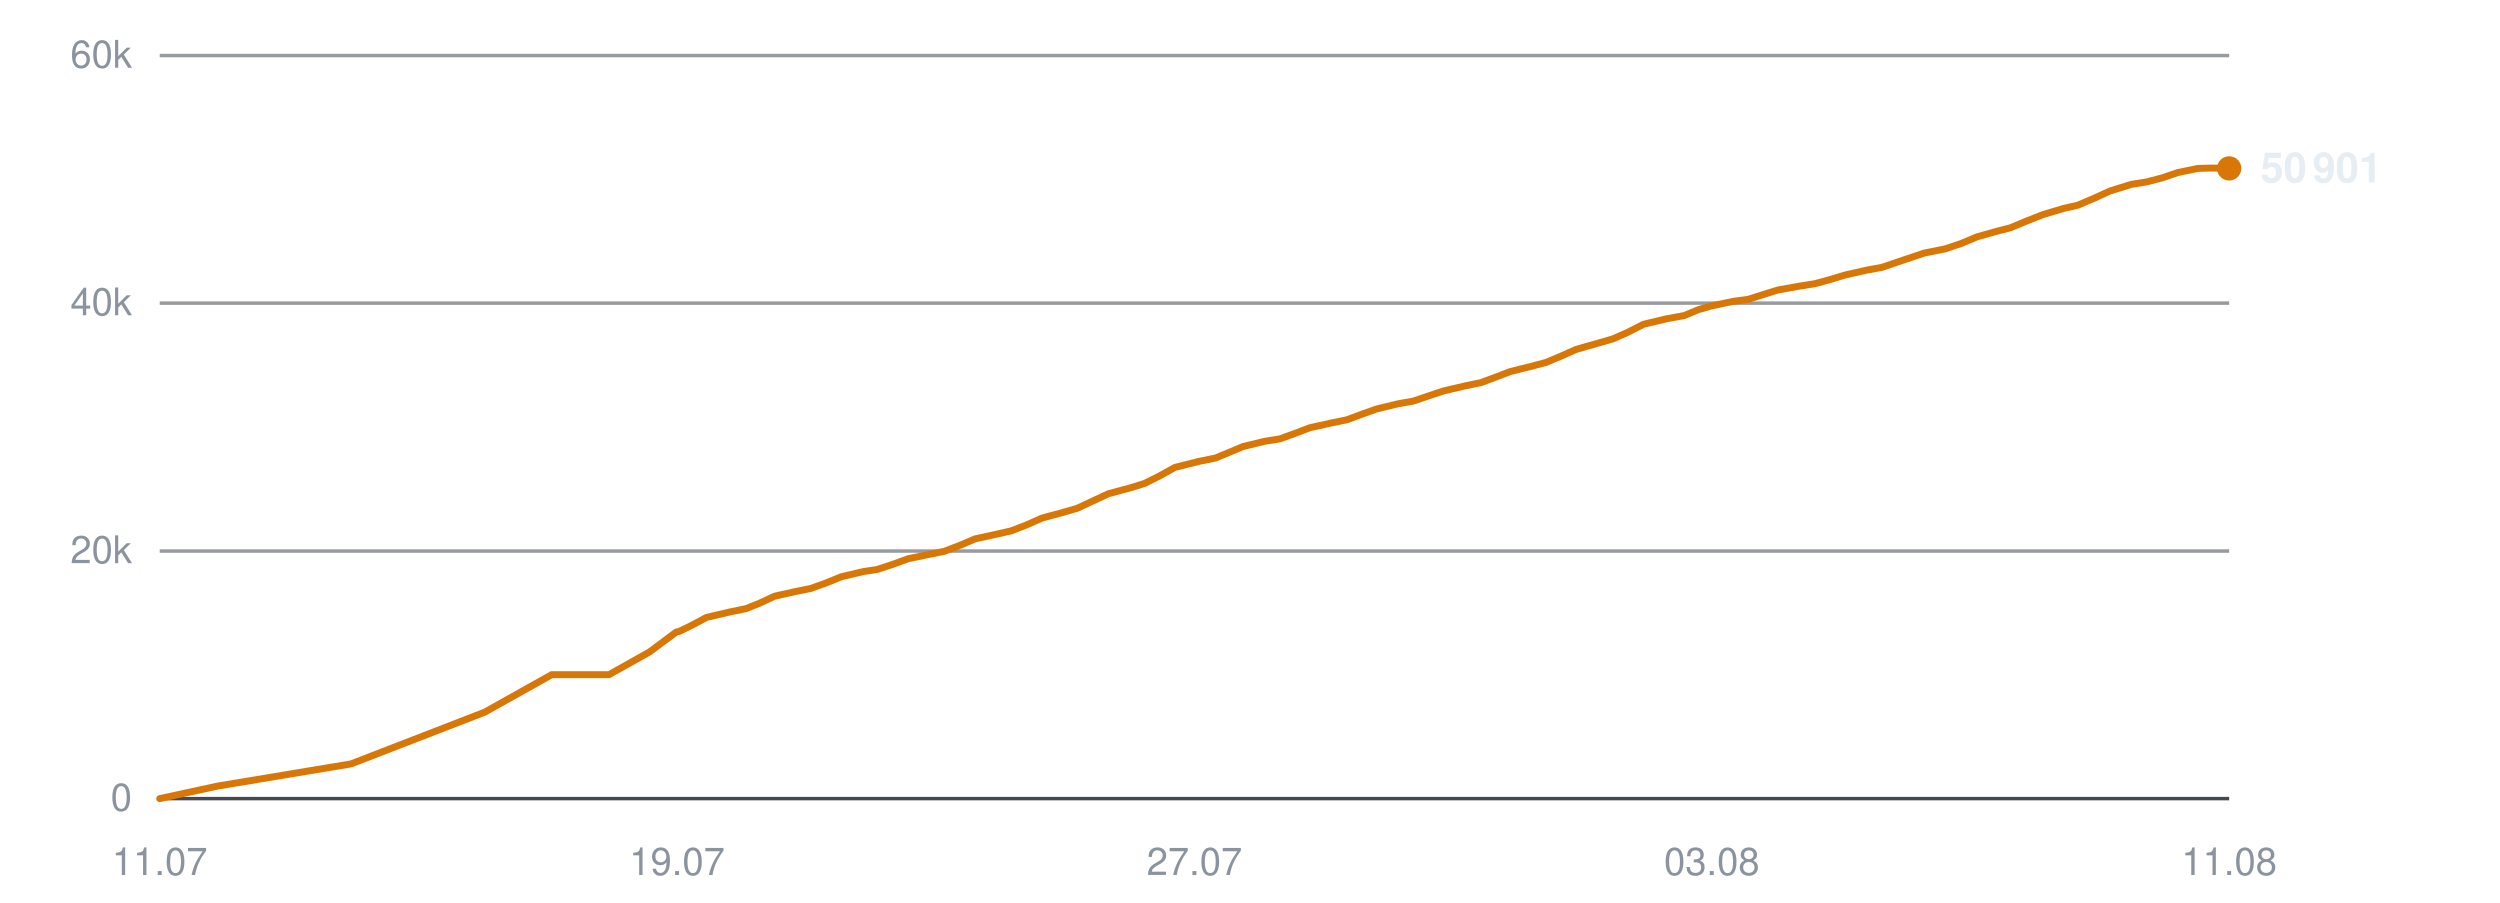
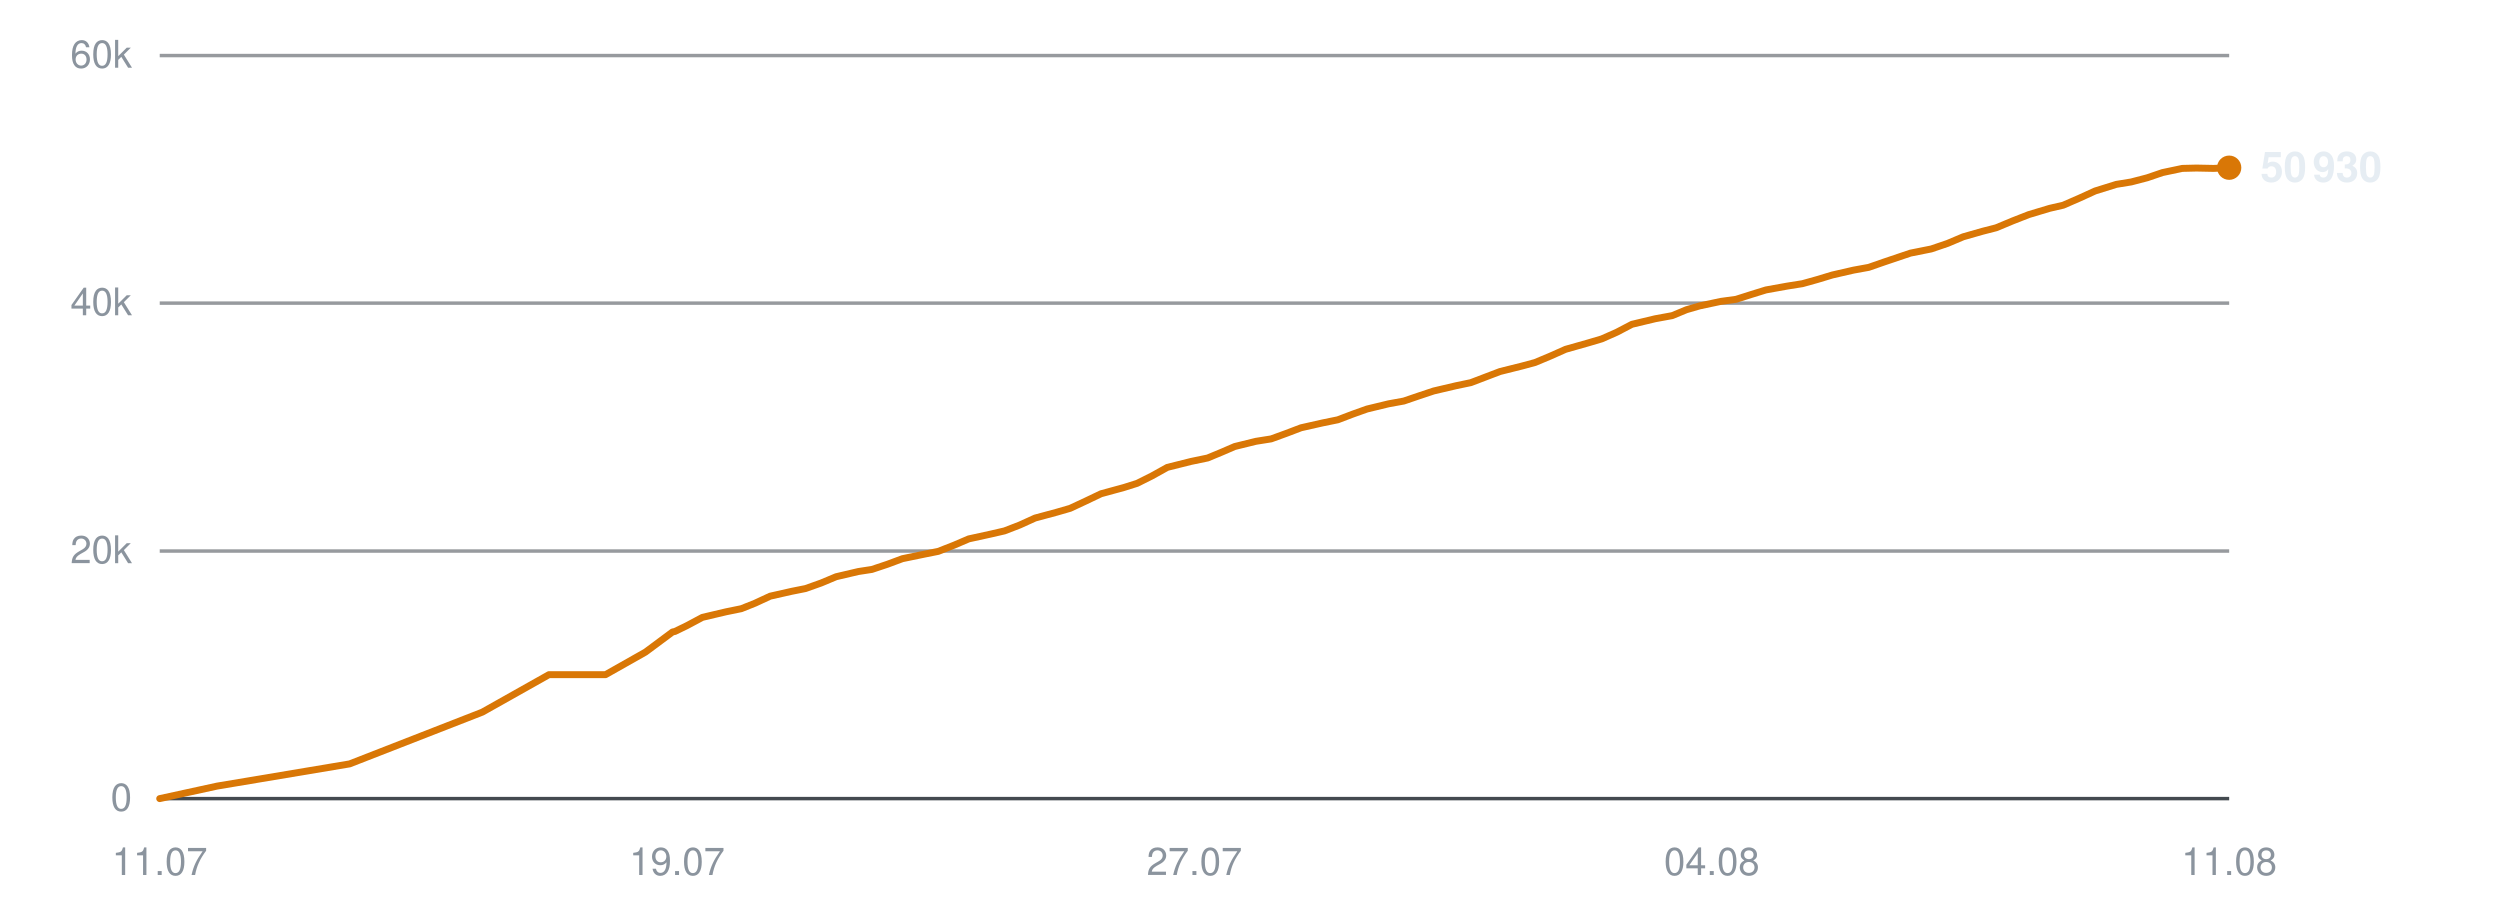
<svg xmlns="http://www.w3.org/2000/svg" viewBox="0 0 720 260" width="720" height="260" role="img" aria-label="Subscribers over time">
  <line x1="46" y1="230.0" x2="642" y2="230.0" stroke="#30363d" stroke-width="1" opacity="0.9" />
  <text x="38" y="233.5" text-anchor="end" font-family="-apple-system,BlinkMacSystemFont,'Segoe UI',Helvetica,Arial,sans-serif" font-size="11" fill="#8b949e">0</text>
  <line x1="46" y1="158.7" x2="642" y2="158.7" stroke="#30363d" stroke-width="1" opacity="0.5" />
  <text x="38" y="162.2" text-anchor="end" font-family="-apple-system,BlinkMacSystemFont,'Segoe UI',Helvetica,Arial,sans-serif" font-size="11" fill="#8b949e">20k</text>
  <line x1="46" y1="87.3" x2="642" y2="87.3" stroke="#30363d" stroke-width="1" opacity="0.5" />
  <text x="38" y="90.8" text-anchor="end" font-family="-apple-system,BlinkMacSystemFont,'Segoe UI',Helvetica,Arial,sans-serif" font-size="11" fill="#8b949e">40k</text>
  <line x1="46" y1="16.0" x2="642" y2="16.0" stroke="#30363d" stroke-width="1" opacity="0.5" />
  <text x="38" y="19.5" text-anchor="end" font-family="-apple-system,BlinkMacSystemFont,'Segoe UI',Helvetica,Arial,sans-serif" font-size="11" fill="#8b949e">60k</text>
  <text x="46.0" y="252" text-anchor="middle" font-family="-apple-system,BlinkMacSystemFont,'Segoe UI',Helvetica,Arial,sans-serif" font-size="11" fill="#8b949e">11.07</text>
  <text x="195.0" y="252" text-anchor="middle" font-family="-apple-system,BlinkMacSystemFont,'Segoe UI',Helvetica,Arial,sans-serif" font-size="11" fill="#8b949e">19.07</text>
  <text x="344.0" y="252" text-anchor="middle" font-family="-apple-system,BlinkMacSystemFont,'Segoe UI',Helvetica,Arial,sans-serif" font-size="11" fill="#8b949e">27.07</text>
-   <text x="493.0" y="252" text-anchor="middle" font-family="-apple-system,BlinkMacSystemFont,'Segoe UI',Helvetica,Arial,sans-serif" font-size="11" fill="#8b949e">03.08</text>
+   <text x="493.0" y="252" text-anchor="middle" font-family="-apple-system,BlinkMacSystemFont,'Segoe UI',Helvetica,Arial,sans-serif" font-size="11" fill="#8b949e">04.08</text>
  <text x="642.0" y="252" text-anchor="middle" font-family="-apple-system,BlinkMacSystemFont,'Segoe UI',Helvetica,Arial,sans-serif" font-size="11" fill="#8b949e">11.08</text>
-   <polyline points="46.0,230.0 62.6,226.4 101.1,220.0 139.6,205.1 158.9,194.3 175.4,194.3 187.0,187.8 194.8,182.0 195.4,181.9 195.5,181.9 199.0,180.2 203.5,177.8 210.4,176.2 214.8,175.3 218.8,173.7 223.1,171.7 229.4,170.3 233.4,169.5 237.9,167.9 242.3,166.1 248.7,164.6 252.7,164.0 257.2,162.5 261.6,160.9 267.9,159.6 271.9,158.8 276.6,157.0 280.8,155.2 287.2,153.8 291.2,152.9 295.6,151.2 300.1,149.2 306.4,147.5 310.2,146.4 314.7,144.3 319.2,142.2 325.9,140.4 329.7,139.2 333.9,137.1 338.4,134.6 345.2,132.9 350.1,131.9 354.2,130.2 358.0,128.6 364.2,127.1 368.6,126.4 373.0,124.8 377.2,123.2 383.5,121.8 387.9,120.9 392.2,119.3 396.4,117.8 402.6,116.3 407.1,115.5 411.5,114.0 415.7,112.6 422.1,111.1 426.5,110.2 430.8,108.6 435.0,107.0 441.4,105.4 445.2,104.4 449.5,102.6 454.0,100.6 460.7,98.7 464.5,97.6 468.8,95.7 473.3,93.4 480.0,91.8 485.0,90.9 489.1,89.2 492.9,88.1 499.1,86.8 503.5,86.2 507.9,84.8 512.1,83.5 518.3,82.4 522.7,81.7 527.1,80.5 531.4,79.2 537.6,77.8 542.0,77.0 546.4,75.5 554.1,72.9 560.1,71.7 564.9,70.1 569.4,68.2 575.1,66.6 579.0,65.6 583.8,63.6 588.4,61.8 594.4,60.0 598.4,59.1 603.1,57.1 607.7,55.0 613.8,53.1 618.2,52.4 622.8,51.2 627.2,49.7 633.0,48.5 637.1,48.4 642.0,48.5" fill="none" stroke="#d97706" stroke-width="2" stroke-linejoin="round" stroke-linecap="round" />
-   <circle cx="642.0" cy="48.5" r="3.5" fill="#d97706" />
-   <text x="651.0" y="52.5" font-family="-apple-system,BlinkMacSystemFont,'Segoe UI',Helvetica,Arial,sans-serif" font-size="12" font-weight="600" fill="#e6edf3">50 901</text>
+   <polyline points="46.0,230.0 62.5,226.4 100.7,220.0 138.9,205.1 158.1,194.3 174.4,194.3 185.9,187.8 193.7,182.0 194.2,181.9 194.3,181.9 197.8,180.2 202.3,177.8 209.1,176.2 213.5,175.3 217.5,173.7 221.8,171.7 228.0,170.3 232.0,169.5 236.5,167.9 240.8,166.1 247.2,164.6 251.1,164.0 255.6,162.5 259.9,160.9 266.2,159.6 270.2,158.8 274.8,157.0 279.0,155.2 285.4,153.8 289.3,152.9 293.7,151.2 298.1,149.2 304.4,147.5 308.2,146.4 312.7,144.3 317.1,142.2 323.7,140.4 327.5,139.2 331.7,137.1 336.2,134.6 343.0,132.9 347.8,131.9 351.9,130.2 355.6,128.6 361.7,127.1 366.1,126.4 370.5,124.8 374.7,123.2 380.9,121.8 385.3,120.9 389.5,119.3 393.7,117.8 399.9,116.3 404.3,115.5 408.7,114.0 412.9,112.6 419.3,111.1 423.6,110.2 427.8,108.6 432.0,107.0 438.4,105.4 442.1,104.4 446.4,102.6 450.9,100.6 457.6,98.7 461.3,97.6 465.6,95.7 470.0,93.4 476.7,91.8 481.6,90.9 485.7,89.2 489.5,88.1 495.6,86.8 500.0,86.2 504.4,84.8 508.6,83.5 514.7,82.4 519.1,81.7 523.4,80.5 527.7,79.2 533.8,77.8 538.2,77.0 542.5,75.5 550.2,72.9 556.2,71.7 560.9,70.1 565.4,68.2 571.0,66.6 574.9,65.6 579.7,63.6 584.3,61.8 590.3,60.0 594.2,59.1 598.8,57.1 603.4,55.0 609.5,53.1 613.8,52.4 618.4,51.2 622.8,49.7 628.5,48.5 632.6,48.4 637.5,48.5 642.0,48.3" fill="none" stroke="#d97706" stroke-width="2" stroke-linejoin="round" stroke-linecap="round" />
+   <circle cx="642.0" cy="48.3" r="3.5" fill="#d97706" />
+   <text x="651.0" y="52.3" font-family="-apple-system,BlinkMacSystemFont,'Segoe UI',Helvetica,Arial,sans-serif" font-size="12" font-weight="600" fill="#e6edf3">50 930</text>
</svg>
